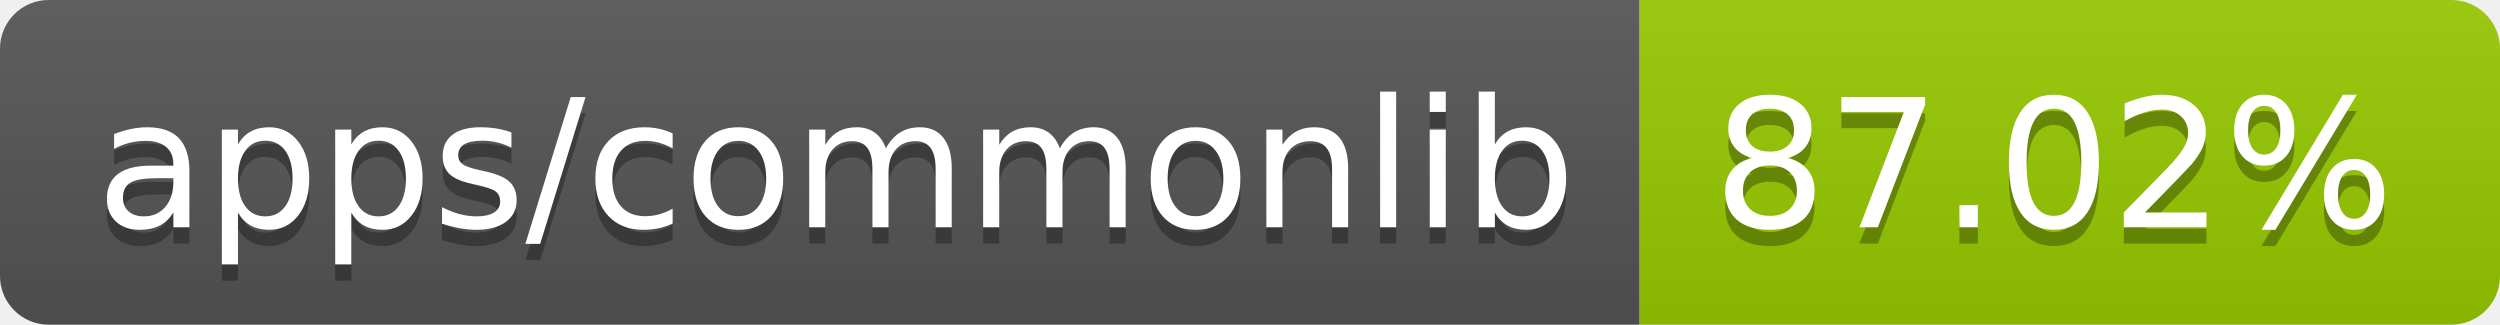
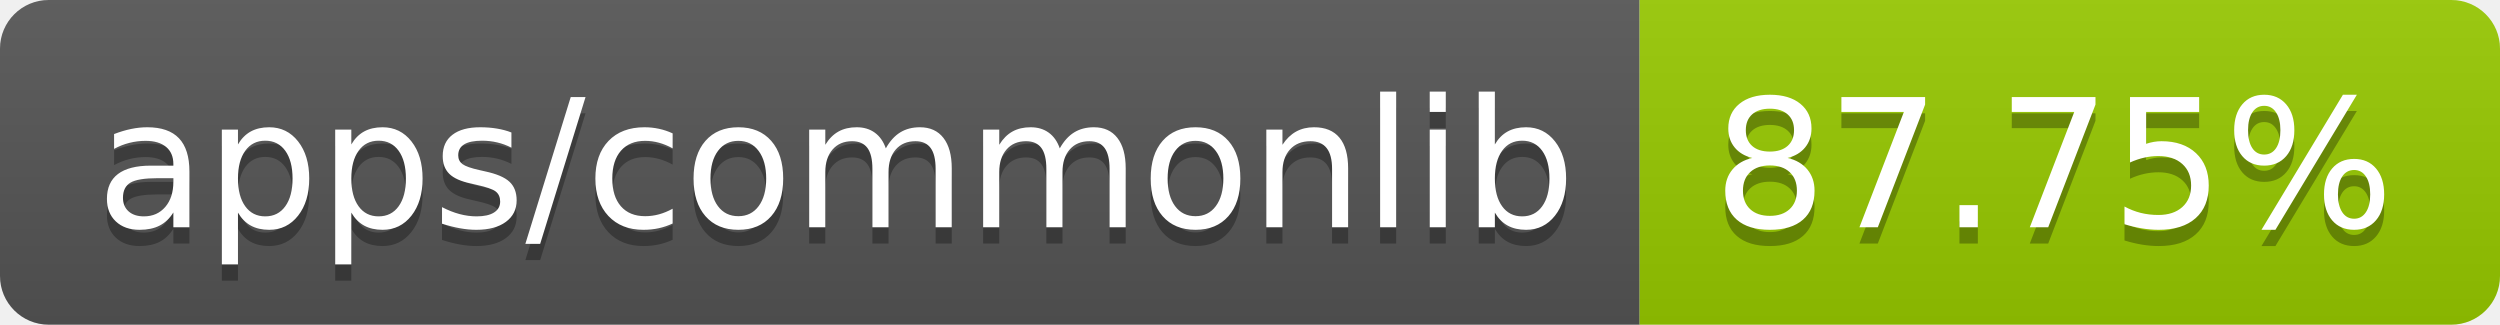
- <svg xmlns="http://www.w3.org/2000/svg" width="154" height="20" role="img" aria-label="apps/commonlib: 87.02%">
+ <svg xmlns="http://www.w3.org/2000/svg" width="154" height="20" role="img" aria-label="apps/commonlib: 87.75%">
  <linearGradient id="s" x2="0" y2="100%">
    <stop offset="0" stop-color="#bbb" stop-opacity=".1" />
    <stop offset="1" stop-opacity=".1" />
  </linearGradient>
  <clipPath id="r">
    <rect width="154" height="20" rx="3" fill="#fff" />
  </clipPath>
  <g clip-path="url(#r)">
    <rect width="101" height="20" fill="#555" />
    <rect x="101" width="53" height="20" fill="#97ca00" />
    <rect width="154" height="20" fill="url(#s)" />
  </g>
  <g fill="#fff" text-anchor="middle" font-family="Verdana,Geneva,DejaVu Sans,sans-serif" text-rendering="geometricPrecision" font-size="110">
    <text aria-hidden="true" x="515" y="150" fill="#010101" fill-opacity=".3" transform="scale(.1)" textLength="910">apps/commonlib</text>
    <text x="515" y="140" transform="scale(.1)" fill="#fff" textLength="910">apps/commonlib</text>
-     <text aria-hidden="true" x="1265" y="150" fill="#010101" fill-opacity=".3" transform="scale(.1)" textLength="430">87.02%</text>
-     <text x="1265" y="140" transform="scale(.1)" fill="#fff" textLength="430">87.02%</text>
+     <text aria-hidden="true" x="1265" y="150" fill="#010101" fill-opacity=".3" transform="scale(.1)" textLength="430">87.75%</text>
+     <text x="1265" y="140" transform="scale(.1)" fill="#fff" textLength="430">87.75%</text>
  </g>
</svg>
